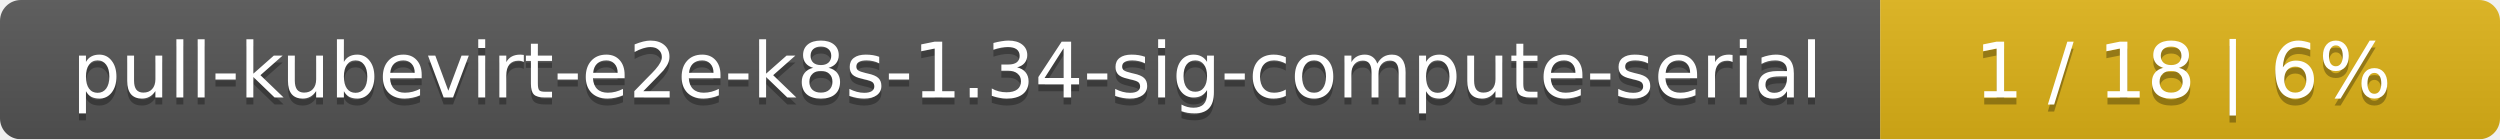
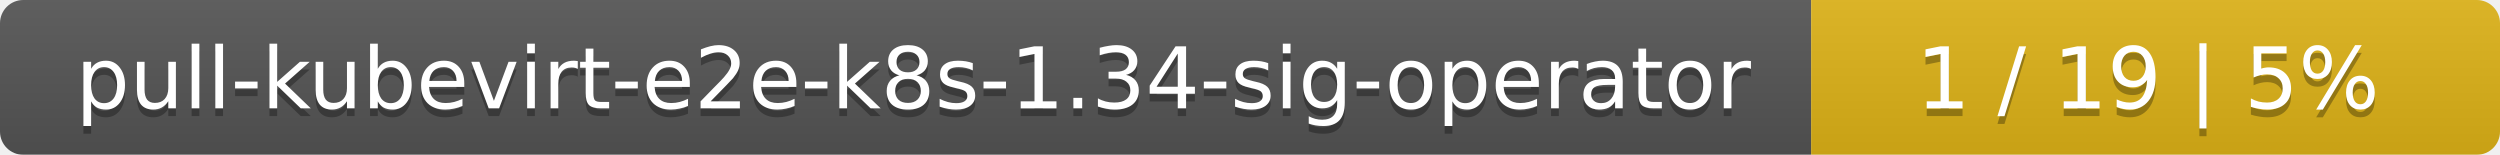
- <svg xmlns="http://www.w3.org/2000/svg" width="359" height="20">
+ <svg xmlns="http://www.w3.org/2000/svg" width="323" height="20">
  <linearGradient id="smooth" x2="0" y2="100%">
    <stop offset="0" stop-color="#bbb" stop-opacity=".1" />
    <stop offset="1" stop-opacity=".1" />
  </linearGradient>
  <mask id="round">
-     <rect width="359" height="20" rx="3" fill="#fff" />
+     <rect width="323" height="20" rx="3" fill="#fff" />
  </mask>
  <g mask="url(#round)">
-     <rect width="270" height="20" fill="#555" />
-     <rect x="270" width="89" height="20" fill="#dfb317" />
-     <rect width="359" height="20" fill="url(#smooth)" />
+     <rect width="234" height="20" fill="#555" />
+     <rect x="234" width="89" height="20" fill="#dfb317" />
+     <rect width="323" height="20" fill="url(#smooth)" />
  </g>
  <g fill="#fff" text-anchor="middle" font-family="DejaVu Sans,Verdana,Geneva,sans-serif" font-size="11">
-     <text x="136" y="15" fill="#010101" fill-opacity=".3">pull-kubevirt-e2e-k8s-1.34-sig-compute-serial</text>
-     <text x="136" y="14">pull-kubevirt-e2e-k8s-1.34-sig-compute-serial</text>
-     <text x="313.5" y="15" fill="#010101" fill-opacity=".3">1 / 18    |    6%</text>
-     <text x="313.5" y="14">1 / 18    |    6%</text>
+     <text x="118" y="15" fill="#010101" fill-opacity=".3">pull-kubevirt-e2e-k8s-1.34-sig-operator</text>
+     <text x="118" y="14">pull-kubevirt-e2e-k8s-1.34-sig-operator</text>
+     <text x="277.5" y="15" fill="#010101" fill-opacity=".3">1 / 19    |    5%</text>
+     <text x="277.5" y="14">1 / 19    |    5%</text>
  </g>
</svg>
